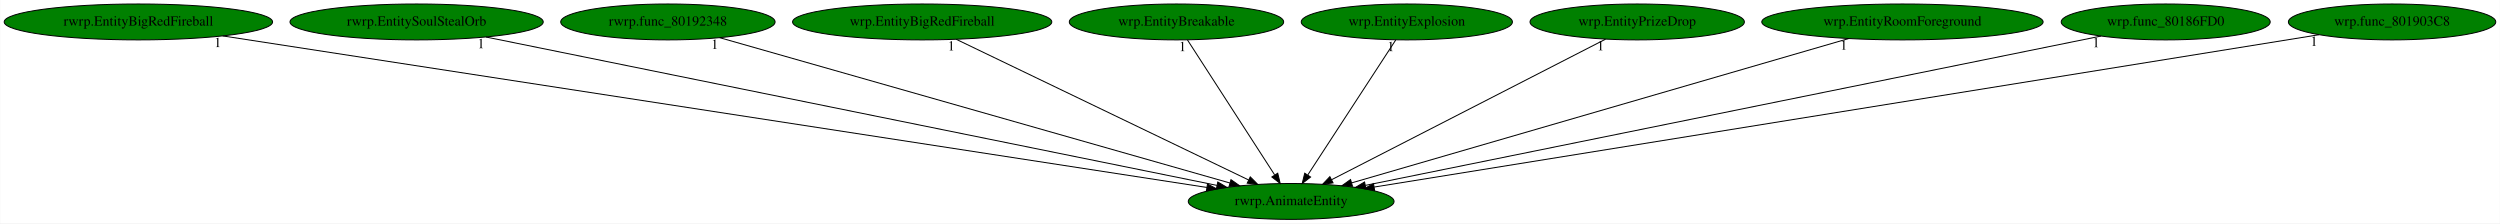
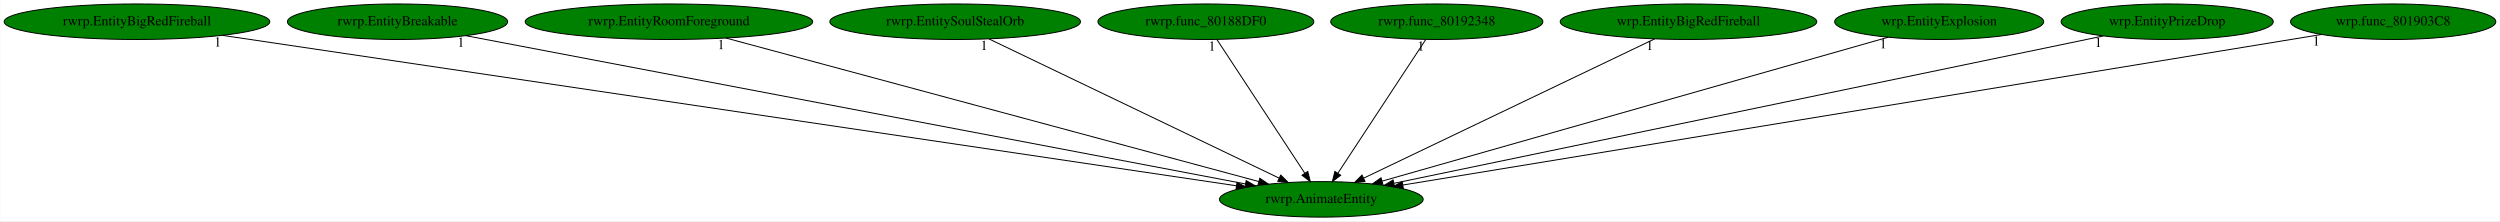
- <svg xmlns="http://www.w3.org/2000/svg" xmlns:xlink="http://www.w3.org/1999/xlink" width="2507pt" height="224pt" viewBox="0.00 0.00 2506.53 224.00">
+ <svg xmlns="http://www.w3.org/2000/svg" xmlns:xlink="http://www.w3.org/1999/xlink" width="2533pt" height="224pt" viewBox="0.00 0.00 2532.53 224.00">
  <g id="graph0" class="graph" transform="scale(1 1) rotate(0) translate(4 220)">
-     <polygon fill="white" stroke="transparent" points="-4,4 -4,-220 2502.53,-220 2502.53,4 -4,4" />
+     <polygon fill="white" stroke="transparent" points="-4,4 -4,-220 2528.53,-220 2528.53,4 -4,4" />
    <g id="node1" class="node">
-       <ellipse fill="green" stroke="black" cx="1290.54" cy="-18" rx="103.18" ry="18" />
-       <text text-anchor="middle" x="1290.54" y="-14.3" font-family="Times,serif" font-size="14.00">rwrp.AnimateEntity</text>
+       <ellipse fill="green" stroke="black" cx="1334.54" cy="-18" rx="103.18" ry="18" />
+       <text text-anchor="middle" x="1334.54" y="-14.3" font-family="Times,serif" font-size="14.00">rwrp.AnimateEntity</text>
    </g>
    <g id="node2" class="node">
      <g id="a_node2">
        <a xlink:href="rwrp.EntityBigRedFireball.svg" xlink:title="rwrp.EntityBigRedFireball">
          <ellipse fill="green" stroke="black" cx="134.54" cy="-198" rx="134.58" ry="18" />
          <text text-anchor="middle" x="134.54" y="-194.3" font-family="Times,serif" font-size="14.00">rwrp.EntityBigRedFireball</text>
        </a>
      </g>
    </g>
    <g id="edge1" class="edge">
-       <path fill="none" stroke="black" d="M219.07,-183.98C432.73,-151.09 992.5,-64.89 1206.07,-32.01" />
-       <polygon fill="black" stroke="black" points="1206.63,-35.46 1215.98,-30.48 1205.56,-28.54 1206.63,-35.46" />
-       <text text-anchor="middle" x="214.07" y="-172.78" font-family="Times,serif" font-size="14.00">1</text>
+       <path fill="none" stroke="black" d="M221.32,-184.13C442.95,-151.25 1027.87,-64.49 1248.59,-31.75" />
+       <polygon fill="black" stroke="black" points="1249.13,-35.21 1258.5,-30.28 1248.1,-28.28 1249.13,-35.21" />
+       <text text-anchor="middle" x="216.32" y="-172.93" font-family="Times,serif" font-size="14.00">1</text>
    </g>
    <g id="node3" class="node">
      <g id="a_node3">
-         <a xlink:href="rwrp.EntitySoulStealOrb.svg" xlink:title="rwrp.EntitySoulStealOrb">
-           <ellipse fill="green" stroke="black" cx="413.54" cy="-198" rx="126.98" ry="18" />
-           <text text-anchor="middle" x="413.54" y="-194.3" font-family="Times,serif" font-size="14.00">rwrp.EntitySoulStealOrb</text>
+         <a xlink:href="rwrp.EntityBreakable.svg" xlink:title="rwrp.EntityBreakable">
+           <ellipse fill="green" stroke="black" cx="398.54" cy="-198" rx="111.58" ry="18" />
+           <text text-anchor="middle" x="398.54" y="-194.3" font-family="Times,serif" font-size="14.00">rwrp.EntityBreakable</text>
        </a>
      </g>
    </g>
    <g id="edge2" class="edge">
-       <path fill="none" stroke="black" d="M483.09,-182.88C645.57,-149.91 1048.94,-68.04 1216.12,-34.1" />
-       <polygon fill="black" stroke="black" points="1216.96,-37.5 1226.07,-32.09 1215.57,-30.64 1216.96,-37.5" />
-       <text text-anchor="middle" x="478.09" y="-171.68" font-family="Times,serif" font-size="14.00">1</text>
+       <path fill="none" stroke="black" d="M467.74,-183.84C638.55,-151.36 1079.21,-67.56 1257.73,-33.61" />
+       <polygon fill="black" stroke="black" points="1258.4,-37.04 1267.57,-31.73 1257.1,-30.16 1258.4,-37.04" />
+       <text text-anchor="middle" x="462.74" y="-172.64" font-family="Times,serif" font-size="14.00">1</text>
    </g>
    <g id="node4" class="node">
      <g id="a_node4">
-         <a xlink:href="rwrp.func_80192348.svg" xlink:title="rwrp.func_80192348">
-           <ellipse fill="green" stroke="black" cx="665.54" cy="-198" rx="107.48" ry="18" />
-           <text text-anchor="middle" x="665.54" y="-194.3" font-family="Times,serif" font-size="14.00">rwrp.func_80192348</text>
+         <a xlink:href="rwrp.EntityRoomForeground.svg" xlink:title="rwrp.EntityRoomForeground">
+           <ellipse fill="green" stroke="black" cx="673.54" cy="-198" rx="145.67" ry="18" />
+           <text text-anchor="middle" x="673.54" y="-194.3" font-family="Times,serif" font-size="14.00">rwrp.EntityRoomForeground</text>
        </a>
      </g>
    </g>
    <g id="edge3" class="edge">
-       <path fill="none" stroke="black" d="M717.48,-182.21C832.13,-149.55 1106.38,-71.45 1229.22,-36.46" />
-       <polygon fill="black" stroke="black" points="1230.2,-39.82 1238.86,-33.72 1228.28,-33.09 1230.2,-39.82" />
-       <text text-anchor="middle" x="712.48" y="-171.01" font-family="Times,serif" font-size="14.00">1</text>
+       <path fill="none" stroke="black" d="M731.33,-181.44C854.73,-148.21 1143.13,-70.54 1271.26,-36.04" />
+       <polygon fill="black" stroke="black" points="1272.2,-39.41 1280.94,-33.43 1270.38,-32.65 1272.2,-39.41" />
+       <text text-anchor="middle" x="726.33" y="-170.24" font-family="Times,serif" font-size="14.00">1</text>
    </g>
    <g id="node5" class="node">
      <g id="a_node5">
-         <a xlink:href="wrp.EntityBigRedFireball.svg" xlink:title="wrp.EntityBigRedFireball">
-           <ellipse fill="green" stroke="black" cx="920.54" cy="-198" rx="129.98" ry="18" />
-           <text text-anchor="middle" x="920.54" y="-194.3" font-family="Times,serif" font-size="14.00">wrp.EntityBigRedFireball</text>
+         <a xlink:href="rwrp.EntitySoulStealOrb.svg" xlink:title="rwrp.EntitySoulStealOrb">
+           <ellipse fill="green" stroke="black" cx="963.54" cy="-198" rx="126.98" ry="18" />
+           <text text-anchor="middle" x="963.54" y="-194.3" font-family="Times,serif" font-size="14.00">rwrp.EntitySoulStealOrb</text>
        </a>
      </g>
    </g>
    <g id="edge4" class="edge">
-       <path fill="none" stroke="black" d="M954.68,-180.57C1022.45,-147.97 1173.78,-75.17 1247.93,-39.5" />
-       <polygon fill="black" stroke="black" points="1249.52,-42.62 1257.01,-35.13 1246.48,-36.31 1249.52,-42.62" />
-       <text text-anchor="middle" x="949.68" y="-169.37" font-family="Times,serif" font-size="14.00">1</text>
+       <path fill="none" stroke="black" d="M997.78,-180.57C1065.73,-147.97 1217.46,-75.17 1291.82,-39.5" />
+       <polygon fill="black" stroke="black" points="1293.42,-42.61 1300.92,-35.13 1290.39,-36.3 1293.42,-42.61" />
+       <text text-anchor="middle" x="992.78" y="-169.37" font-family="Times,serif" font-size="14.00">1</text>
    </g>
    <g id="node6" class="node">
      <g id="a_node6">
-         <a xlink:href="wrp.EntityBreakable.svg" xlink:title="wrp.EntityBreakable">
-           <ellipse fill="green" stroke="black" cx="1175.54" cy="-198" rx="107.48" ry="18" />
-           <text text-anchor="middle" x="1175.54" y="-194.3" font-family="Times,serif" font-size="14.00">wrp.EntityBreakable</text>
+         <a xlink:href="rwrp.func_80188DF0.svg" xlink:title="rwrp.func_80188DF0">
+           <ellipse fill="green" stroke="black" cx="1217.54" cy="-198" rx="109.38" ry="18" />
+           <text text-anchor="middle" x="1217.54" y="-194.3" font-family="Times,serif" font-size="14.00">rwrp.func_80188DF0</text>
        </a>
      </g>
    </g>
    <g id="edge5" class="edge">
-       <path fill="none" stroke="black" d="M1186.56,-179.93C1206.83,-148.57 1250.09,-81.6 1273.93,-44.71" />
-       <polygon fill="black" stroke="black" points="1277.06,-46.31 1279.54,-36.02 1271.18,-42.52 1277.06,-46.31" />
-       <text text-anchor="middle" x="1181.56" y="-168.73" font-family="Times,serif" font-size="14.00">1</text>
+       <path fill="none" stroke="black" d="M1228.76,-179.93C1249.37,-148.57 1293.39,-81.6 1317.64,-44.71" />
+       <polygon fill="black" stroke="black" points="1320.79,-46.29 1323.35,-36.02 1314.94,-42.45 1320.79,-46.29" />
+       <text text-anchor="middle" x="1223.76" y="-168.73" font-family="Times,serif" font-size="14.00">1</text>
    </g>
    <g id="node7" class="node">
      <g id="a_node7">
-         <a xlink:href="wrp.EntityExplosion.svg" xlink:title="wrp.EntityExplosion">
-           <ellipse fill="green" stroke="black" cx="1406.54" cy="-198" rx="105.88" ry="18" />
-           <text text-anchor="middle" x="1406.54" y="-194.3" font-family="Times,serif" font-size="14.00">wrp.EntityExplosion</text>
+         <a xlink:href="rwrp.func_80192348.svg" xlink:title="rwrp.func_80192348">
+           <ellipse fill="green" stroke="black" cx="1451.54" cy="-198" rx="107.48" ry="18" />
+           <text text-anchor="middle" x="1451.54" y="-194.3" font-family="Times,serif" font-size="14.00">rwrp.func_80192348</text>
        </a>
      </g>
    </g>
    <g id="edge6" class="edge">
-       <path fill="none" stroke="black" d="M1395.42,-179.93C1374.98,-148.57 1331.33,-81.6 1307.29,-44.71" />
-       <polygon fill="black" stroke="black" points="1310.02,-42.48 1301.63,-36.02 1304.15,-46.3 1310.02,-42.48" />
-       <text text-anchor="middle" x="1390.42" y="-168.73" font-family="Times,serif" font-size="14.00">1</text>
+       <path fill="none" stroke="black" d="M1440.32,-179.93C1419.7,-148.57 1375.69,-81.6 1351.44,-44.71" />
+       <polygon fill="black" stroke="black" points="1354.14,-42.45 1345.72,-36.02 1348.29,-46.29 1354.14,-42.45" />
+       <text text-anchor="middle" x="1435.32" y="-168.73" font-family="Times,serif" font-size="14.00">1</text>
    </g>
    <g id="node8" class="node">
      <g id="a_node8">
-         <a xlink:href="wrp.EntityPrizeDrop.svg" xlink:title="wrp.EntityPrizeDrop">
-           <ellipse fill="green" stroke="black" cx="1637.54" cy="-198" rx="107.48" ry="18" />
-           <text text-anchor="middle" x="1637.54" y="-194.3" font-family="Times,serif" font-size="14.00">wrp.EntityPrizeDrop</text>
+         <a xlink:href="wrp.EntityBigRedFireball.svg" xlink:title="wrp.EntityBigRedFireball">
+           <ellipse fill="green" stroke="black" cx="1706.54" cy="-198" rx="129.98" ry="18" />
+           <text text-anchor="middle" x="1706.54" y="-194.3" font-family="Times,serif" font-size="14.00">wrp.EntityBigRedFireball</text>
        </a>
      </g>
    </g>
    <g id="edge7" class="edge">
-       <path fill="none" stroke="black" d="M1605.82,-180.73C1542.58,-148.29 1400.85,-75.59 1331.01,-39.76" />
-       <polygon fill="black" stroke="black" points="1332.55,-36.62 1322.05,-35.17 1329.35,-42.84 1332.55,-36.62" />
-       <text text-anchor="middle" x="1600.82" y="-169.53" font-family="Times,serif" font-size="14.00">1</text>
+       <path fill="none" stroke="black" d="M1672.21,-180.57C1604.07,-147.97 1451.93,-75.17 1377.38,-39.5" />
+       <polygon fill="black" stroke="black" points="1378.78,-36.29 1368.25,-35.13 1375.76,-42.6 1378.78,-36.29" />
+       <text text-anchor="middle" x="1667.21" y="-169.37" font-family="Times,serif" font-size="14.00">1</text>
    </g>
    <g id="node9" class="node">
      <g id="a_node9">
-         <a xlink:href="wrp.EntityRoomForeground.svg" xlink:title="wrp.EntityRoomForeground">
-           <ellipse fill="green" stroke="black" cx="1903.54" cy="-198" rx="141.07" ry="18" />
-           <text text-anchor="middle" x="1903.54" y="-194.3" font-family="Times,serif" font-size="14.00">wrp.EntityRoomForeground</text>
+         <a xlink:href="wrp.EntityExplosion.svg" xlink:title="wrp.EntityExplosion">
+           <ellipse fill="green" stroke="black" cx="1960.54" cy="-198" rx="105.88" ry="18" />
+           <text text-anchor="middle" x="1960.54" y="-194.3" font-family="Times,serif" font-size="14.00">wrp.EntityExplosion</text>
        </a>
      </g>
    </g>
    <g id="edge8" class="edge">
-       <path fill="none" stroke="black" d="M1849.68,-181.36C1735.72,-148.27 1470.91,-71.37 1351.21,-36.62" />
-       <polygon fill="black" stroke="black" points="1352.04,-33.22 1341.46,-33.79 1350.09,-39.94 1352.04,-33.22" />
-       <text text-anchor="middle" x="1844.68" y="-170.16" font-family="Times,serif" font-size="14.00">1</text>
+       <path fill="none" stroke="black" d="M1908.78,-182.28C1794.12,-149.68 1519.19,-71.5 1396.03,-36.48" />
+       <polygon fill="black" stroke="black" points="1396.94,-33.1 1386.36,-33.74 1395.02,-39.84 1396.94,-33.1" />
+       <text text-anchor="middle" x="1903.78" y="-171.08" font-family="Times,serif" font-size="14.00">1</text>
    </g>
    <g id="node10" class="node">
      <g id="a_node10">
-         <a xlink:href="wrp.func_80186FD0.svg" xlink:title="wrp.func_80186FD0">
-           <ellipse fill="green" stroke="black" cx="2167.54" cy="-198" rx="104.78" ry="18" />
-           <text text-anchor="middle" x="2167.54" y="-194.3" font-family="Times,serif" font-size="14.00">wrp.func_80186FD0</text>
+         <a xlink:href="wrp.EntityPrizeDrop.svg" xlink:title="wrp.EntityPrizeDrop">
+           <ellipse fill="green" stroke="black" cx="2191.54" cy="-198" rx="107.48" ry="18" />
+           <text text-anchor="middle" x="2191.54" y="-194.3" font-family="Times,serif" font-size="14.00">wrp.EntityPrizeDrop</text>
        </a>
      </g>
    </g>
    <g id="edge9" class="edge">
-       <path fill="none" stroke="black" d="M2102.69,-183.84C1943.48,-151.52 1534,-68.41 1365.1,-34.13" />
-       <polygon fill="black" stroke="black" points="1365.55,-30.65 1355.05,-32.09 1364.15,-37.51 1365.55,-30.65" />
-       <text text-anchor="middle" x="2097.69" y="-172.64" font-family="Times,serif" font-size="14.00">1</text>
+       <path fill="none" stroke="black" d="M2126.77,-183.55C1970.46,-151.08 1573.29,-68.59 1408.23,-34.31" />
+       <polygon fill="black" stroke="black" points="1408.67,-30.82 1398.17,-32.22 1407.25,-37.68 1408.67,-30.82" />
+       <text text-anchor="middle" x="2121.77" y="-172.35" font-family="Times,serif" font-size="14.00">1</text>
    </g>
    <g id="node11" class="node">
      <g id="a_node11">
        <a xlink:href="wrp.func_801903C8.svg" xlink:title="wrp.func_801903C8">
-           <ellipse fill="green" stroke="black" cx="2394.54" cy="-198" rx="103.98" ry="18" />
-           <text text-anchor="middle" x="2394.54" y="-194.3" font-family="Times,serif" font-size="14.00">wrp.func_801903C8</text>
+           <ellipse fill="green" stroke="black" cx="2420.54" cy="-198" rx="103.98" ry="18" />
+           <text text-anchor="middle" x="2420.54" y="-194.3" font-family="Times,serif" font-size="14.00">wrp.func_801903C8</text>
        </a>
      </g>
    </g>
    <g id="edge10" class="edge">
-       <path fill="none" stroke="black" d="M2321.25,-185.18C2123.9,-153.36 1582.19,-66.02 1373.77,-32.42" />
-       <polygon fill="black" stroke="black" points="1374.23,-28.95 1363.8,-30.81 1373.12,-35.86 1374.23,-28.95" />
-       <text text-anchor="middle" x="2316.25" y="-173.98" font-family="Times,serif" font-size="14.00">1</text>
+       <path fill="none" stroke="black" d="M2347.6,-185.04C2153.04,-153.16 1622.63,-66.22 1417.28,-32.56" />
+       <polygon fill="black" stroke="black" points="1417.6,-29.07 1407.16,-30.9 1416.46,-35.97 1417.6,-29.07" />
+       <text text-anchor="middle" x="2342.6" y="-173.84" font-family="Times,serif" font-size="14.00">1</text>
    </g>
  </g>
</svg>
